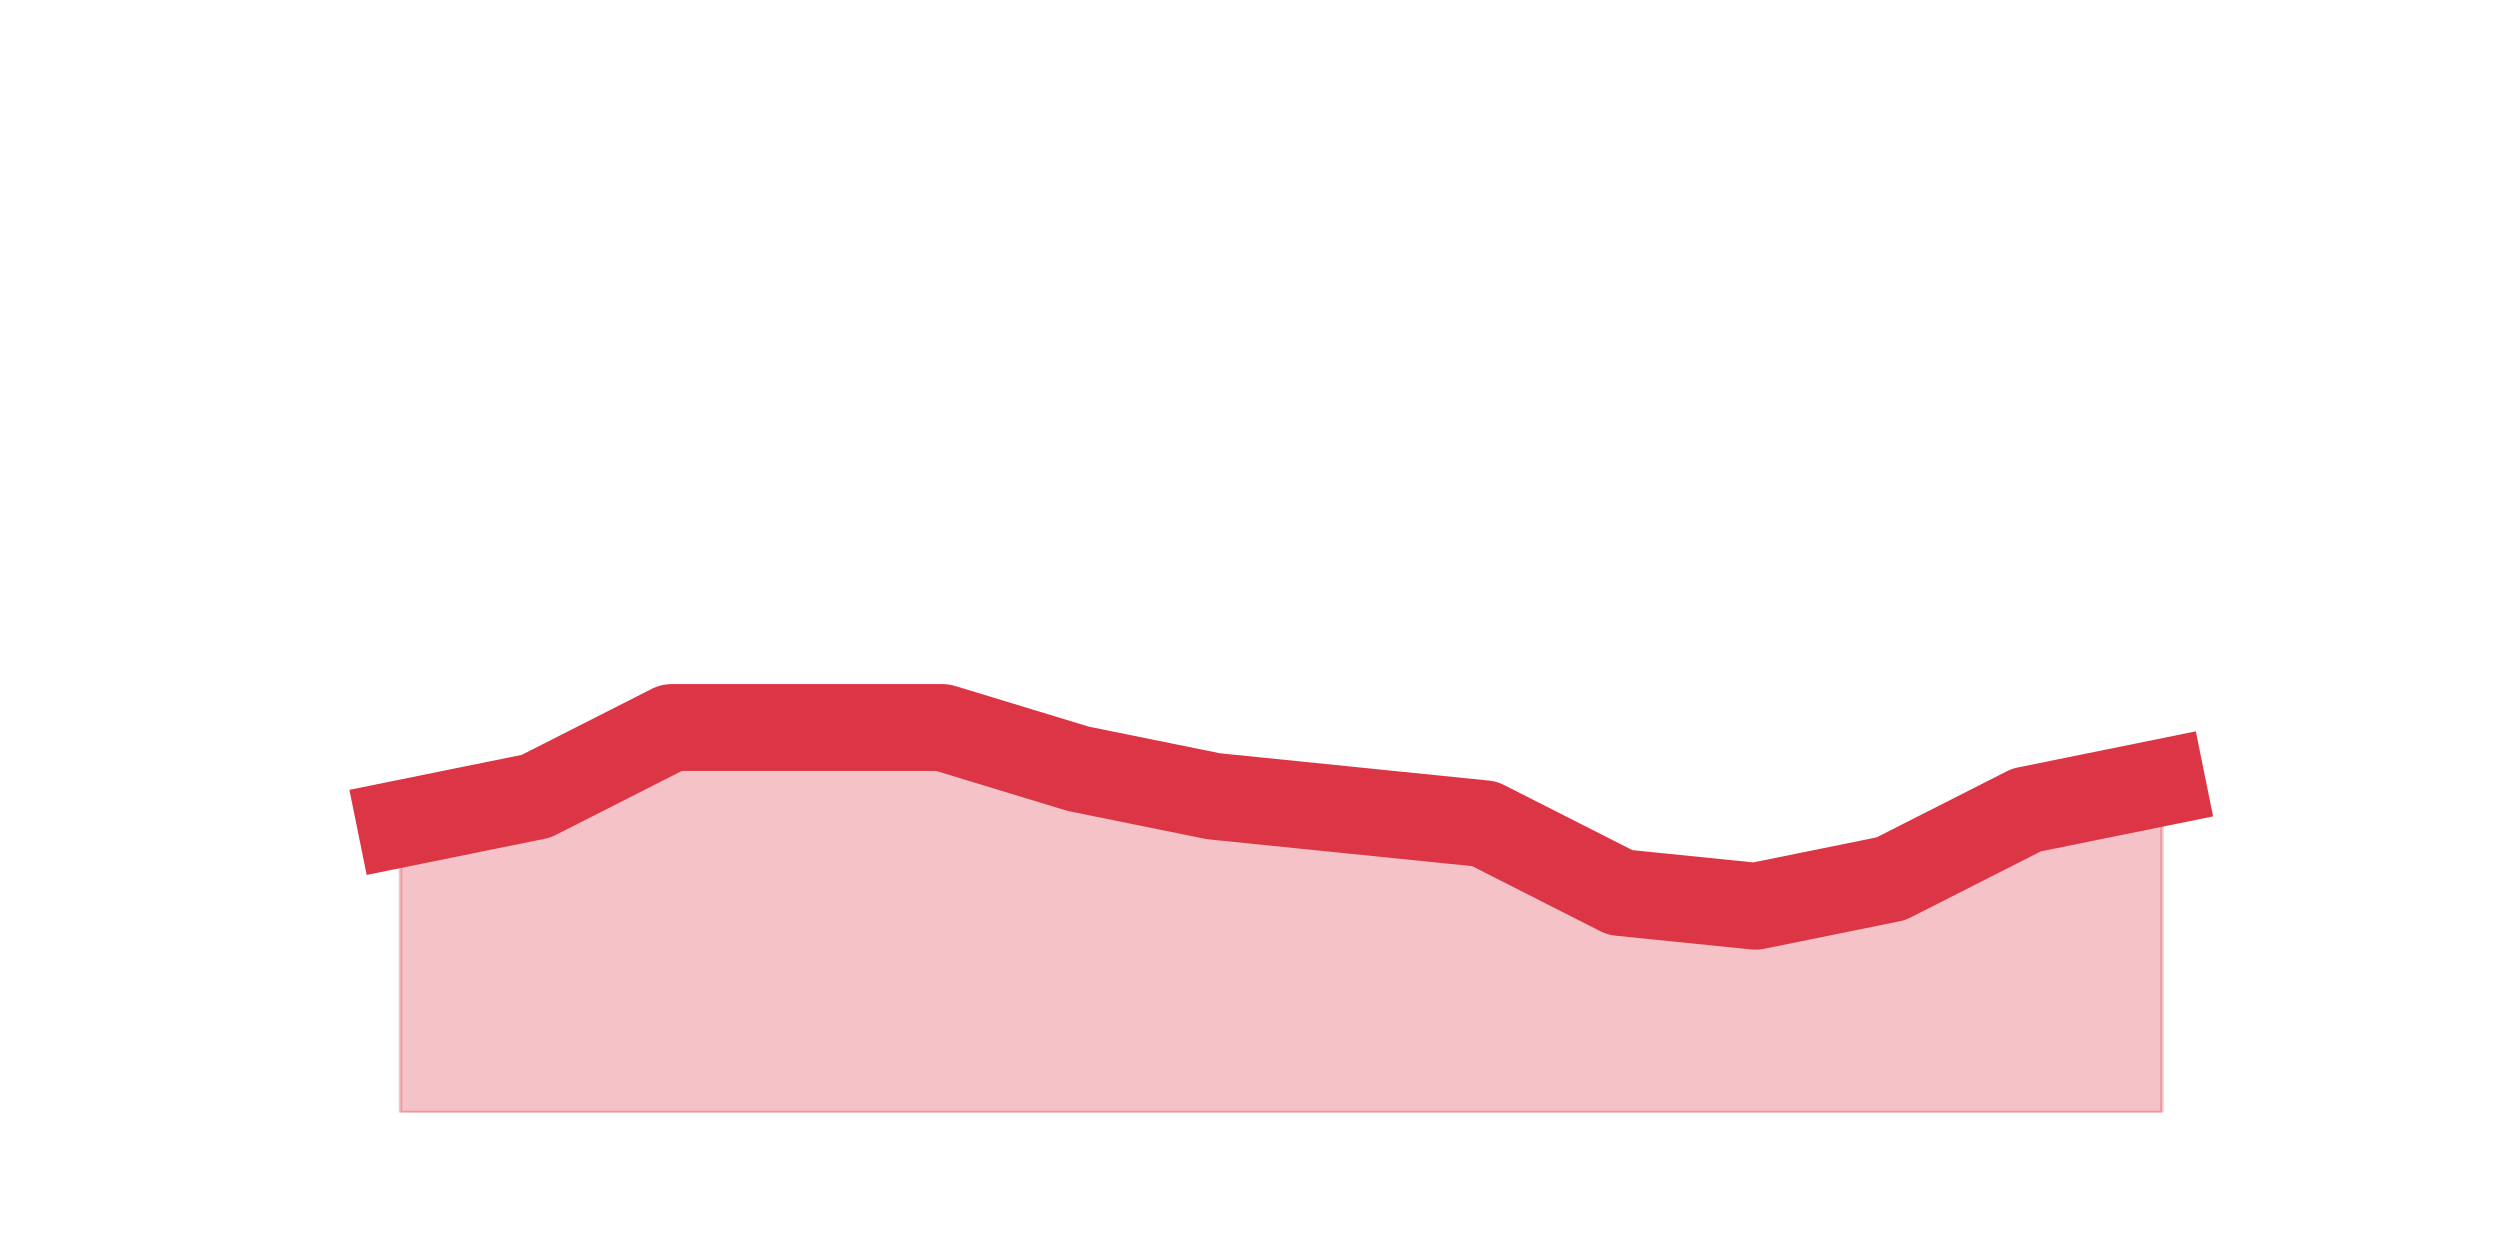
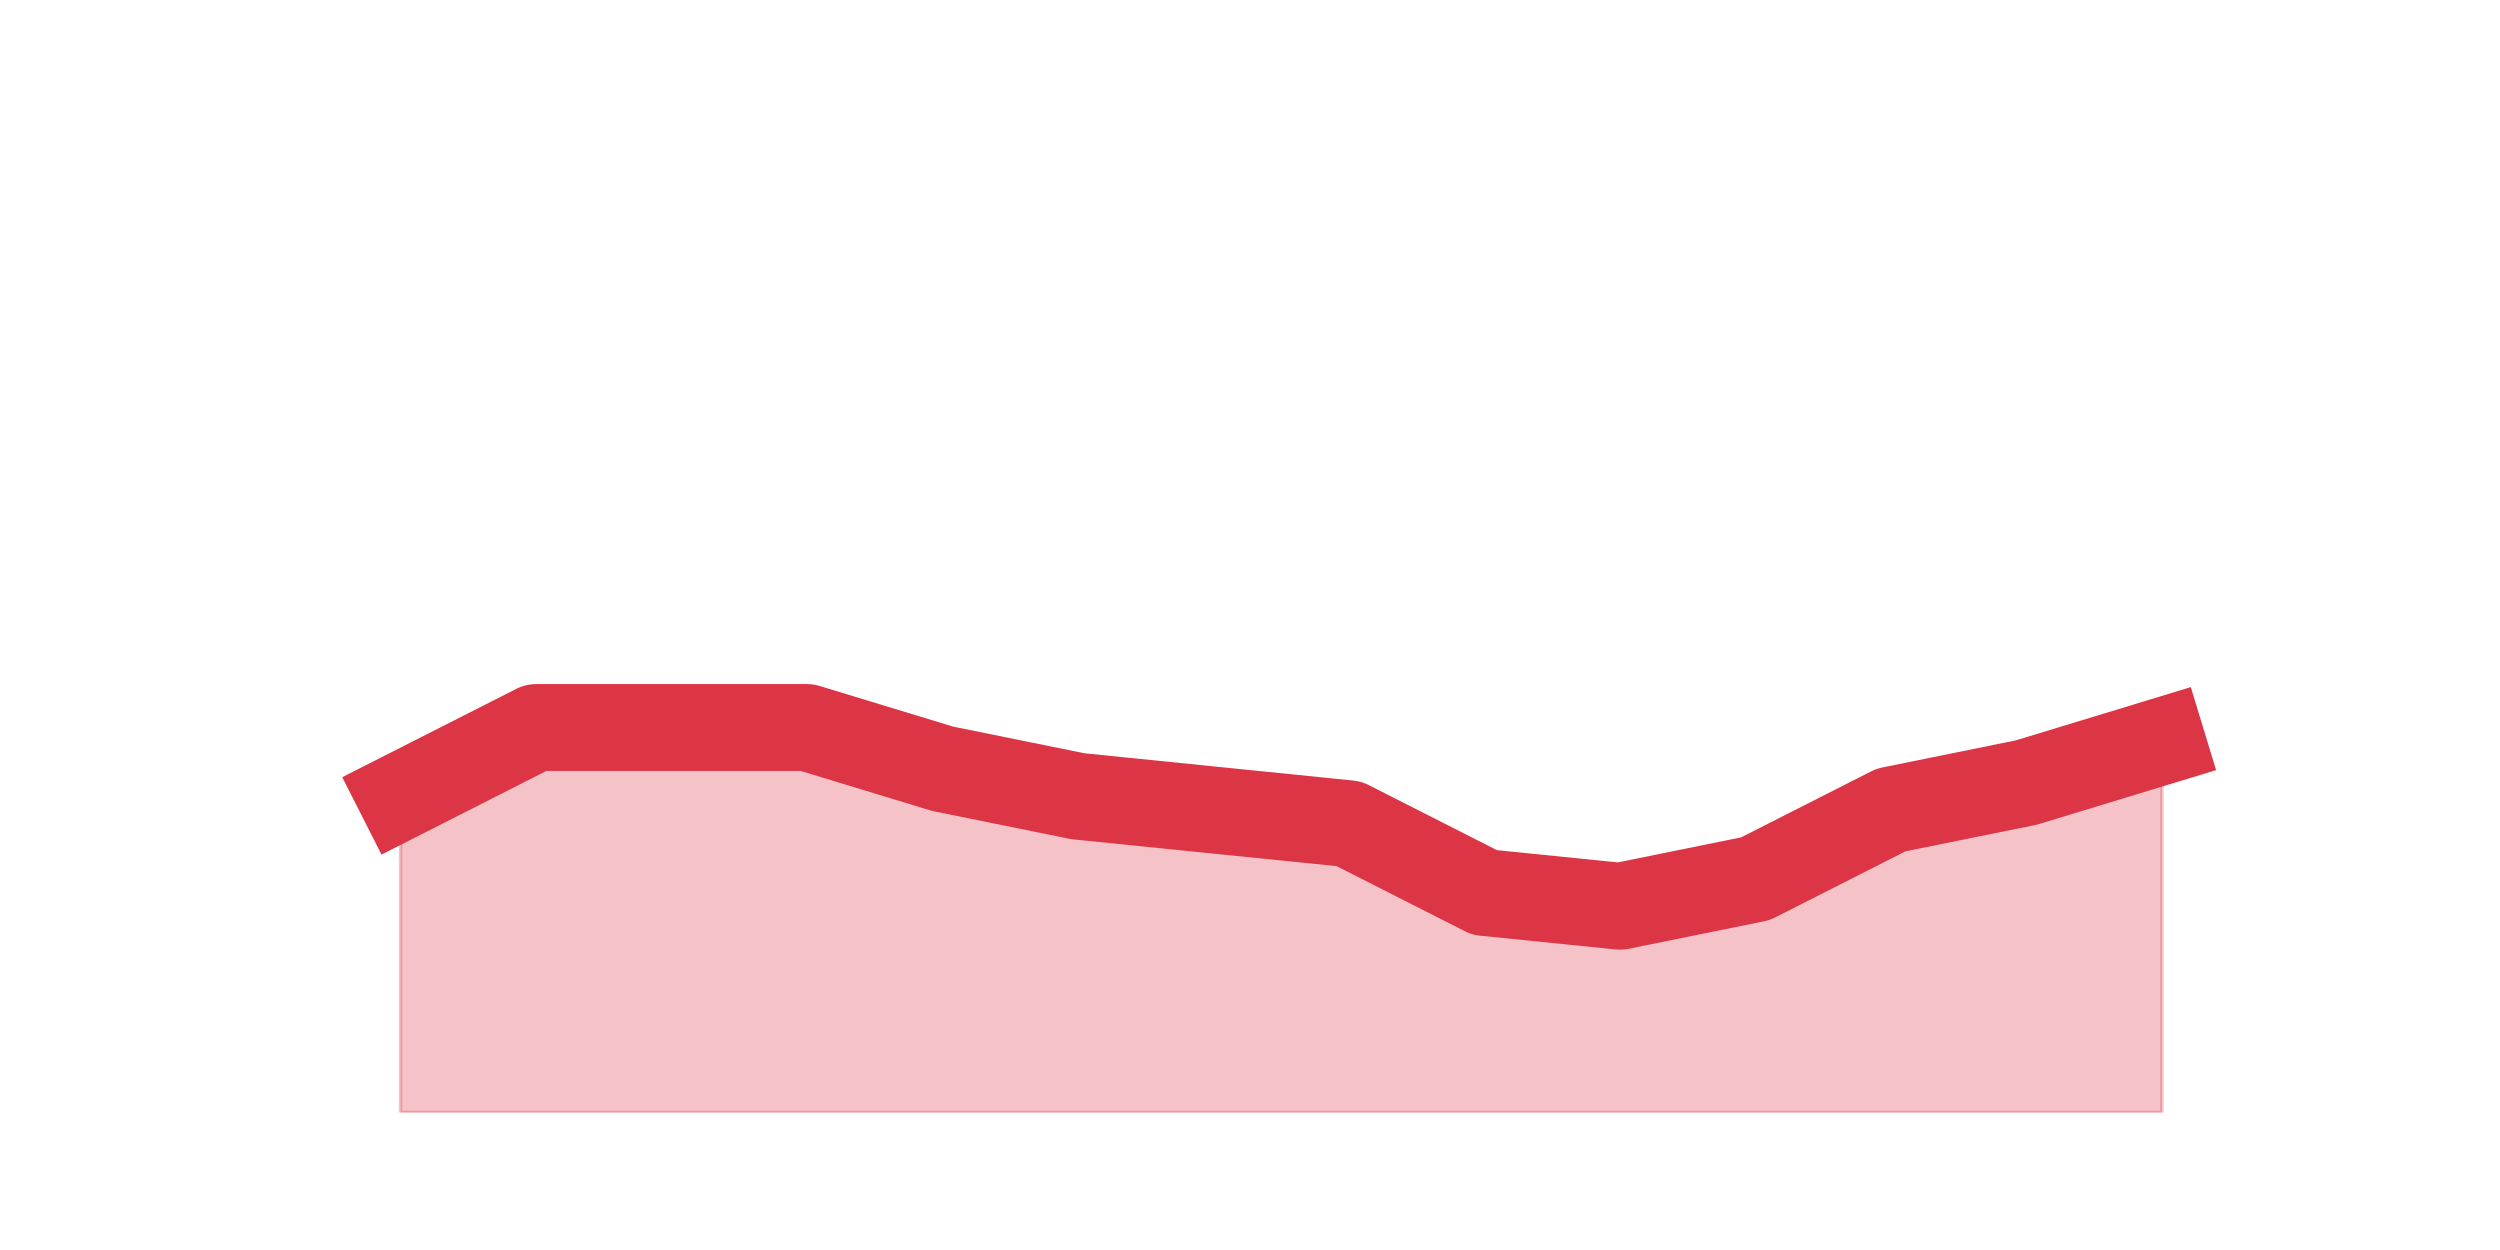
<svg xmlns="http://www.w3.org/2000/svg" xmlns:xlink="http://www.w3.org/1999/xlink" height="360pt" version="1.1" viewBox="0 0 720 360" width="720pt">
  <defs>
    <style type="text/css">*{stroke-linecap:butt;stroke-linejoin:round;}</style>
  </defs>
  <g id="figure_1">
    <g id="patch_1">
      <path d="M 0 360  L 720 360  L 720 0  L 0 0  z " style="fill:none;" />
    </g>
    <g id="axes_1">
      <g id="matplotlib.axis_1" />
      <g id="matplotlib.axis_2" />
      <g id="PolyCollection_1">
        <defs>
-           <path d="M 115.364 -122.76  L 115.364 -39.6  L 154.385 -39.6  L 193.406 -39.6  L 232.427 -39.6  L 271.448 -39.6  L 310.469 -39.6  L 349.49 -39.6  L 388.51 -39.6  L 427.531 -39.6  L 466.552 -39.6  L 505.573 -39.6  L 544.594 -39.6  L 583.615 -39.6  L 622.636 -39.6  L 622.636 -134.64  L 622.636 -134.64  L 583.615 -126.72  L 544.594 -106.92  L 505.573 -99  L 466.552 -102.96  L 427.531 -122.76  L 388.51 -126.72  L 349.49 -130.68  L 310.469 -138.6  L 271.448 -150.48  L 232.427 -150.48  L 193.406 -150.48  L 154.385 -130.68  L 115.364 -122.76  z " id="mb82d251b37" style="stroke:#dc3545;stroke-opacity:0.3;" />
+           <path d="M 115.364 -130.68  L 115.364 -39.6  L 154.385 -39.6  L 193.406 -39.6  L 232.427 -39.6  L 271.448 -39.6  L 310.469 -39.6  L 349.49 -39.6  L 388.51 -39.6  L 427.531 -39.6  L 466.552 -39.6  L 505.573 -39.6  L 544.594 -39.6  L 583.615 -39.6  L 622.636 -39.6  L 622.636 -146.52  L 622.636 -146.52  L 583.615 -134.64  L 544.594 -126.72  L 505.573 -106.92  L 466.552 -99  L 427.531 -102.96  L 388.51 -122.76  L 349.49 -126.72  L 310.469 -130.68  L 271.448 -138.6  L 232.427 -150.48  L 193.406 -150.48  L 154.385 -150.48  L 115.364 -130.68  z " id="mf2747b3434" style="stroke:#dc3545;stroke-opacity:0.3;" />
        </defs>
-         <g clip-path="url(#pcb619684cf)">
-           <use style="fill:#dc3545;fill-opacity:0.3;stroke:#dc3545;stroke-opacity:0.3;" x="0" xlink:href="#mb82d251b37" y="360" />
+         <g clip-path="url(#p949e4e1af7)">
+           <use style="fill:#dc3545;fill-opacity:0.3;stroke:#dc3545;stroke-opacity:0.3;" x="0" xlink:href="#mf2747b3434" y="360" />
        </g>
      </g>
      <g id="line2d_1">
-         <path clip-path="url(#pcb619684cf)" d="M 115.364 237.24  L 154.385 229.32  L 193.406 209.52  L 232.427 209.52  L 271.448 209.52  L 310.469 221.4  L 349.49 229.32  L 388.51 233.28  L 427.531 237.24  L 466.552 257.04  L 505.573 261  L 544.594 253.08  L 583.615 233.28  L 622.636 225.36  " style="fill:none;stroke:#dc3545;stroke-linecap:square;stroke-width:25;" />
+         <path clip-path="url(#p949e4e1af7)" d="M 115.364 229.32  L 154.385 209.52  L 193.406 209.52  L 232.427 209.52  L 271.448 221.4  L 310.469 229.32  L 349.49 233.28  L 388.51 237.24  L 427.531 257.04  L 466.552 261  L 505.573 253.08  L 544.594 233.28  L 583.615 225.36  L 622.636 213.48  " style="fill:none;stroke:#dc3545;stroke-linecap:square;stroke-width:25;" />
      </g>
    </g>
  </g>
  <defs>
-     <clipPath id="pcb619684cf">
+     <clipPath id="p949e4e1af7">
      <rect height="277.2" width="558" x="90" y="43.2" />
    </clipPath>
  </defs>
</svg>
